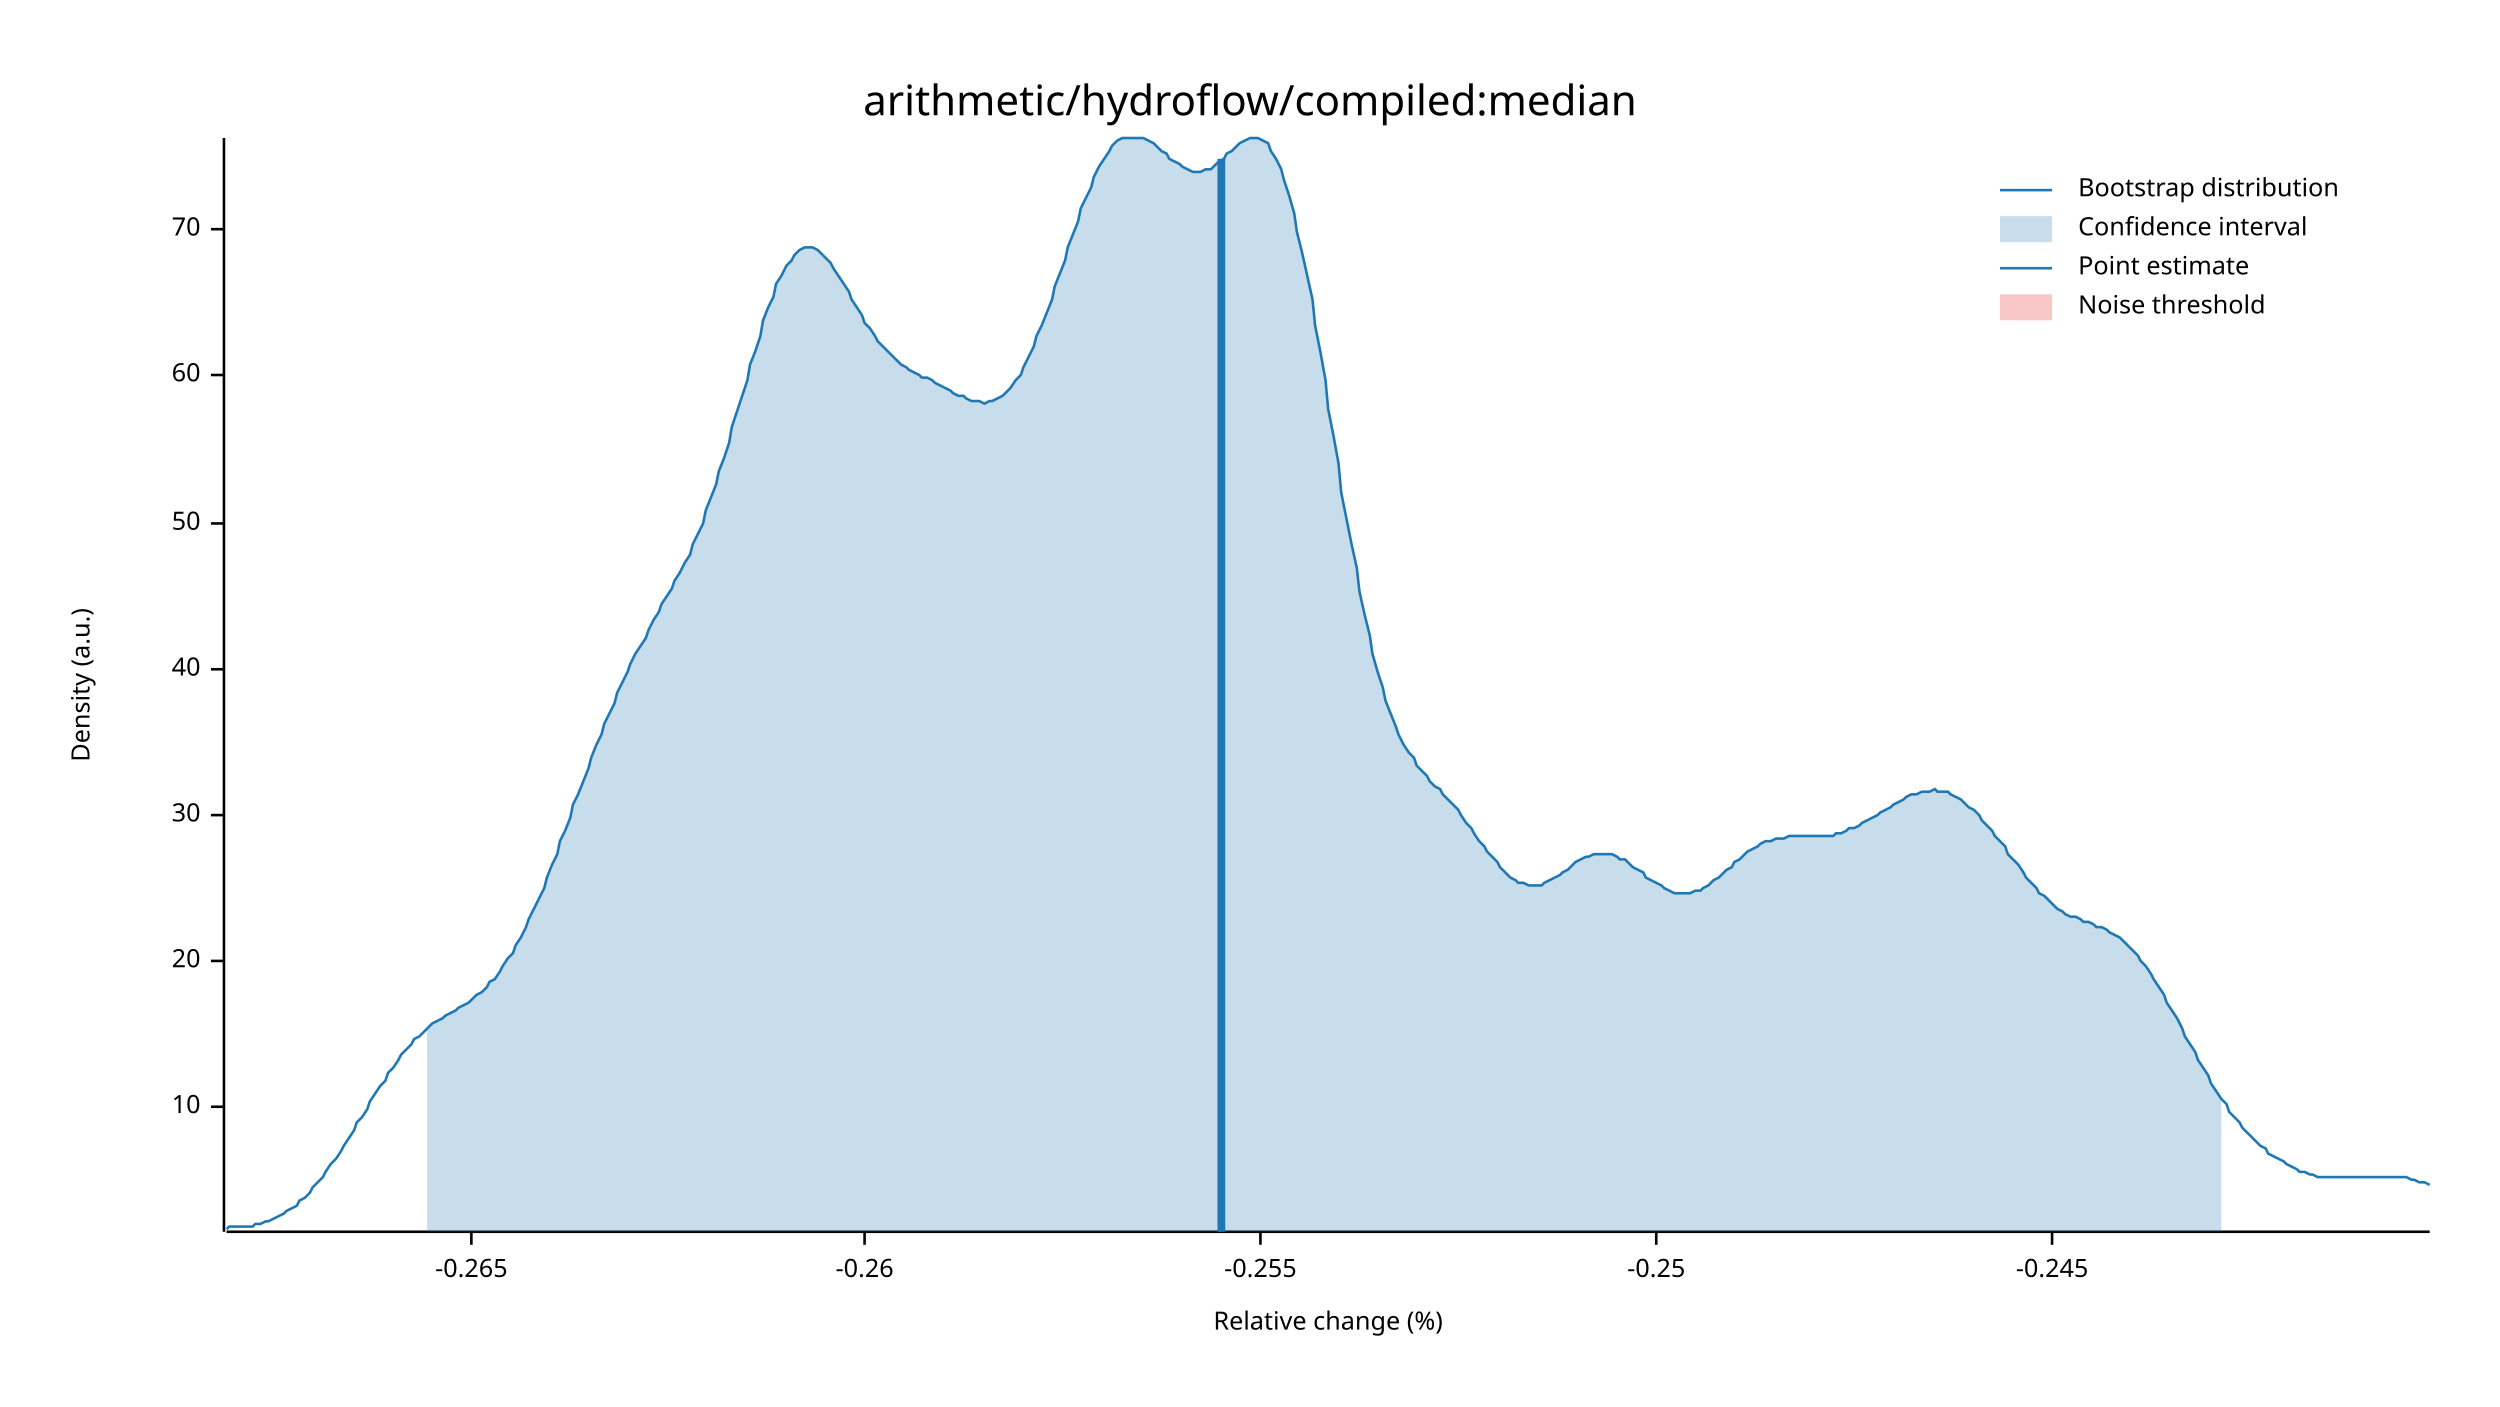
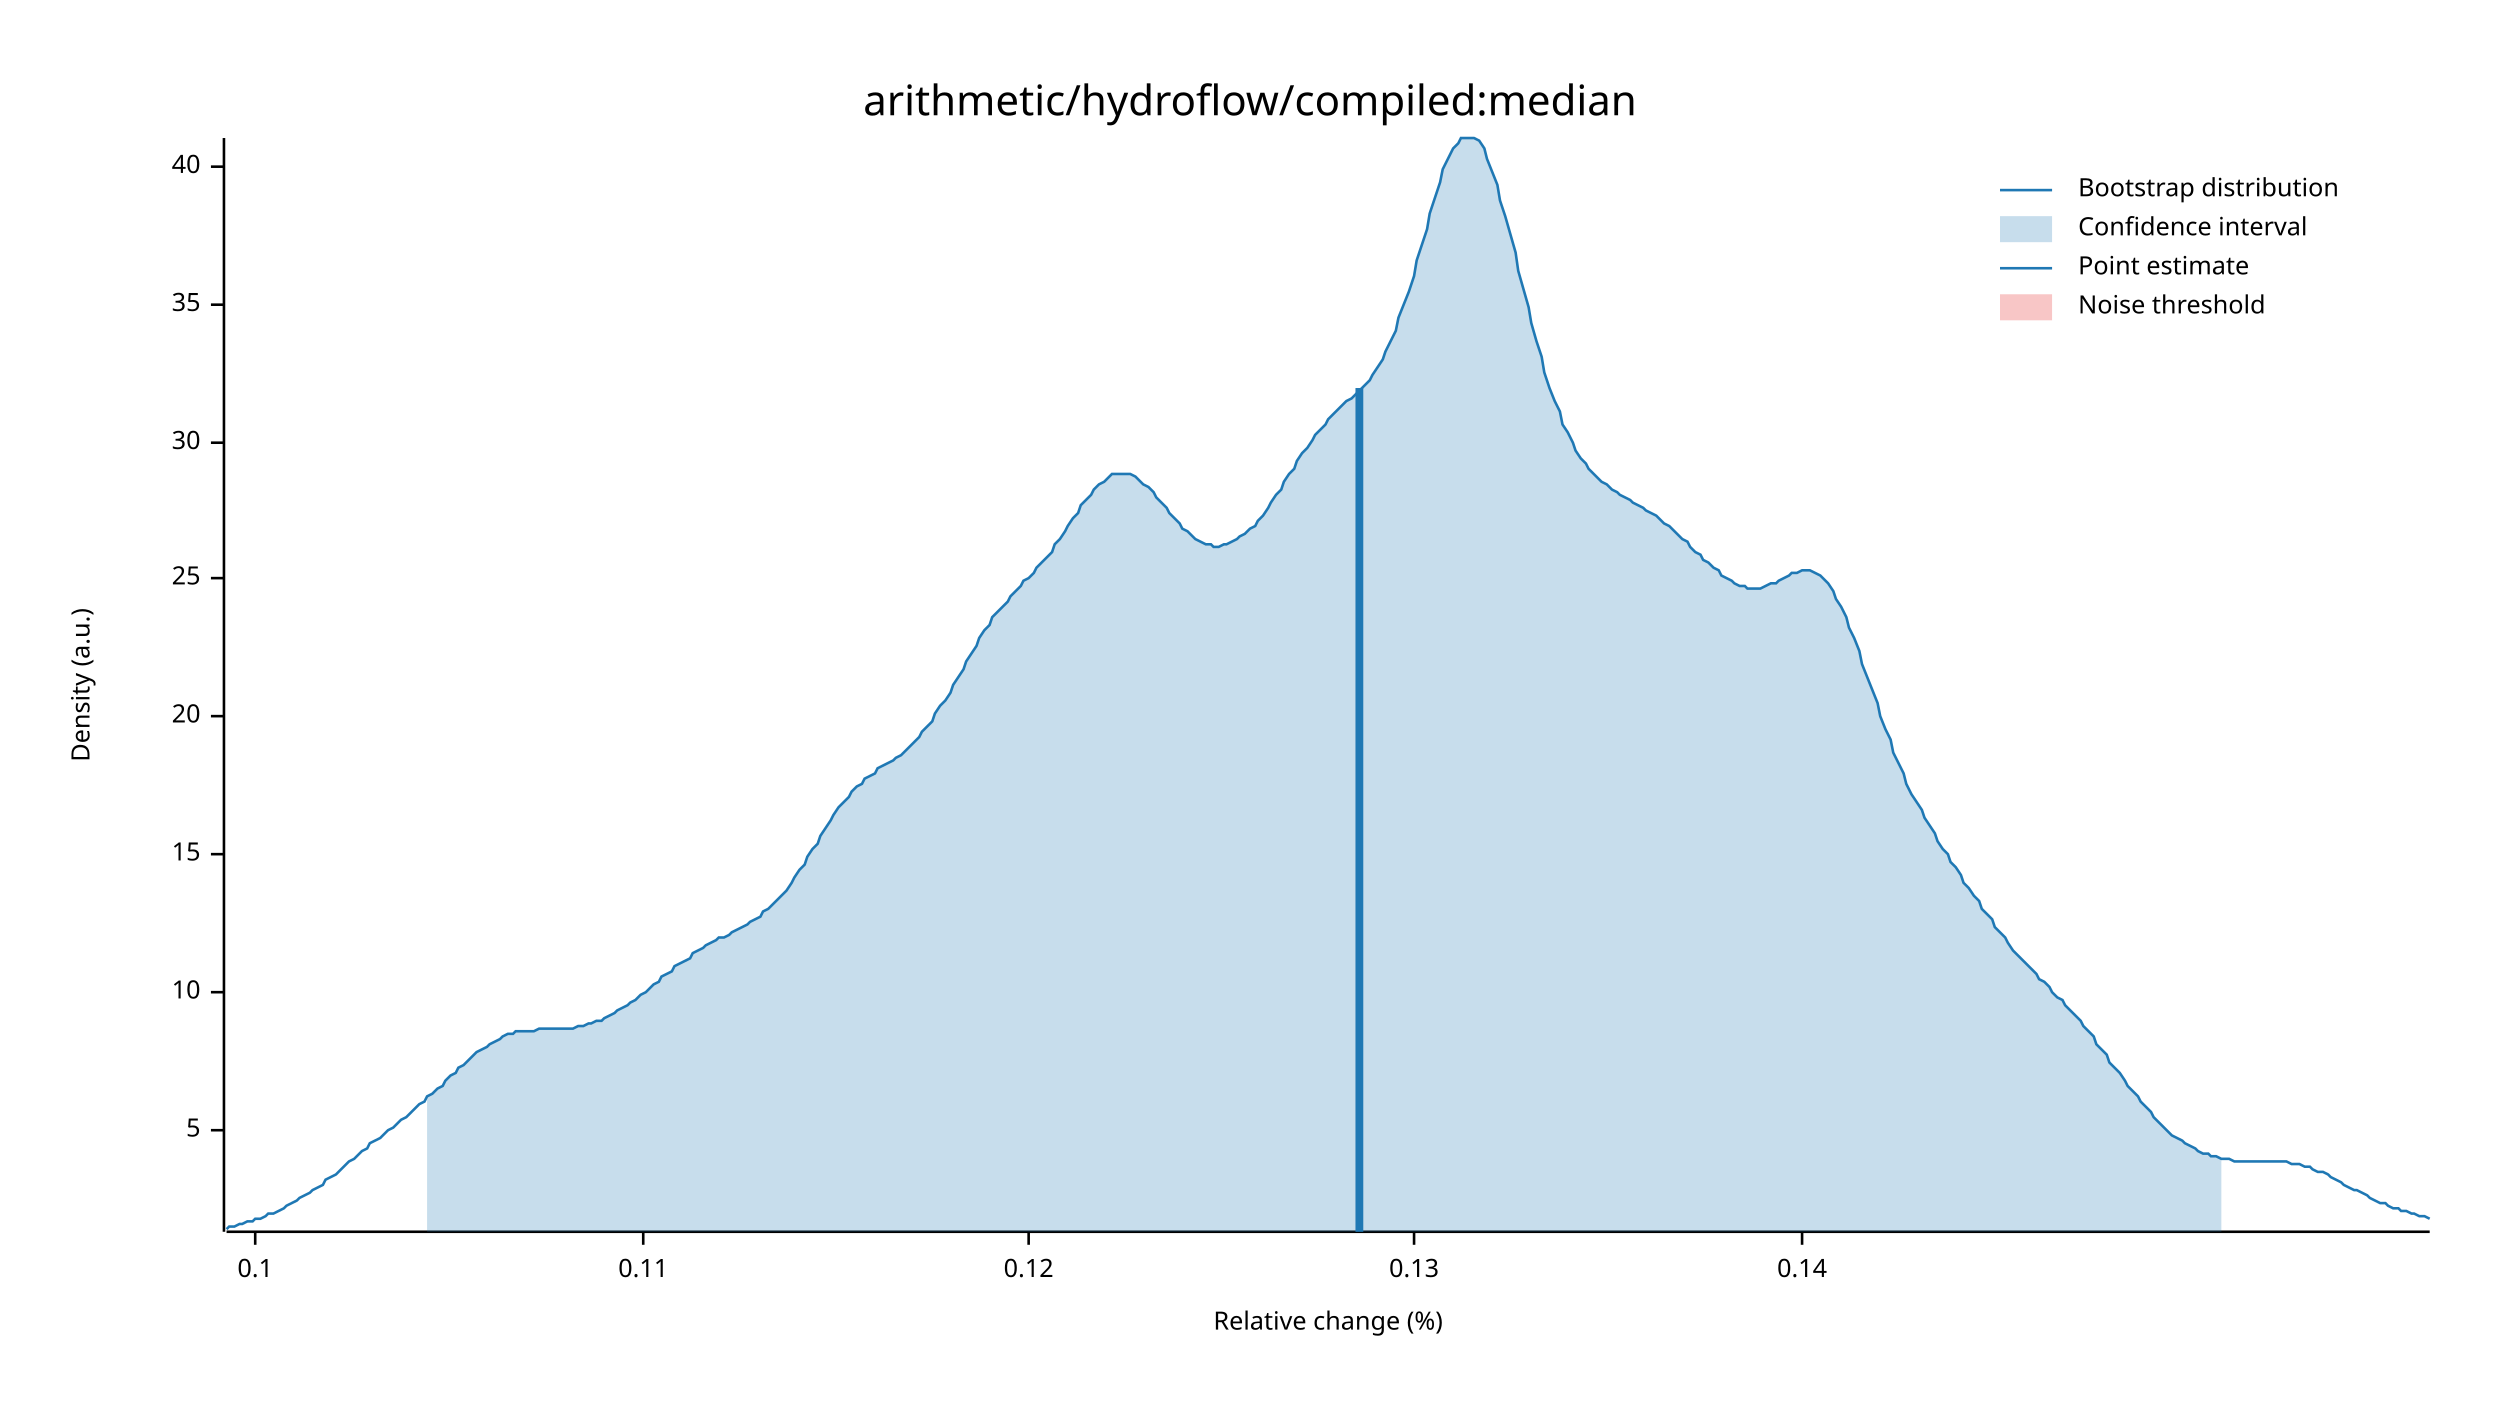
<svg xmlns="http://www.w3.org/2000/svg" width="960" height="540" viewBox="0 0 960 540">
  <text x="480" y="32" dy="0.76em" text-anchor="middle" font-family="sans-serif" font-size="16.129" opacity="1" fill="#000000">
arithmetic/hydroflow/compiled:median
</text>
  <text x="27" y="263" dy="0.76em" text-anchor="middle" font-family="sans-serif" font-size="9.677" opacity="1" fill="#000000" transform="rotate(270, 27, 263)">
Density (a.u.)
</text>
  <text x="510" y="513" dy="-0.5ex" text-anchor="middle" font-family="sans-serif" font-size="9.677" opacity="1" fill="#000000">
Relative change (%)
</text>
  <polyline fill="none" opacity="1" stroke="#000000" stroke-width="1" points="86,53 86,473 " />
-   <text x="77" y="425" dy="0.5ex" text-anchor="end" font-family="sans-serif" font-size="9.677" opacity="1" fill="#000000">
+   <text x="77" y="434" dy="0.5ex" text-anchor="end" font-family="sans-serif" font-size="9.677" opacity="1" fill="#000000">
+ 5
+ </text>
+   <polyline fill="none" opacity="1" stroke="#000000" stroke-width="1" points="81,434 86,434 " />
+   <text x="77" y="381" dy="0.5ex" text-anchor="end" font-family="sans-serif" font-size="9.677" opacity="1" fill="#000000">
10
</text>
-   <polyline fill="none" opacity="1" stroke="#000000" stroke-width="1" points="81,425 86,425 " />
-   <text x="77" y="369" dy="0.5ex" text-anchor="end" font-family="sans-serif" font-size="9.677" opacity="1" fill="#000000">
+   <polyline fill="none" opacity="1" stroke="#000000" stroke-width="1" points="81,381 86,381 " />
+   <text x="77" y="328" dy="0.5ex" text-anchor="end" font-family="sans-serif" font-size="9.677" opacity="1" fill="#000000">
+ 15
+ </text>
+   <polyline fill="none" opacity="1" stroke="#000000" stroke-width="1" points="81,328 86,328 " />
+   <text x="77" y="275" dy="0.5ex" text-anchor="end" font-family="sans-serif" font-size="9.677" opacity="1" fill="#000000">
20
</text>
-   <polyline fill="none" opacity="1" stroke="#000000" stroke-width="1" points="81,369 86,369 " />
-   <text x="77" y="313" dy="0.5ex" text-anchor="end" font-family="sans-serif" font-size="9.677" opacity="1" fill="#000000">
+   <polyline fill="none" opacity="1" stroke="#000000" stroke-width="1" points="81,275 86,275 " />
+   <text x="77" y="222" dy="0.5ex" text-anchor="end" font-family="sans-serif" font-size="9.677" opacity="1" fill="#000000">
+ 25
+ </text>
+   <polyline fill="none" opacity="1" stroke="#000000" stroke-width="1" points="81,222 86,222 " />
+   <text x="77" y="170" dy="0.5ex" text-anchor="end" font-family="sans-serif" font-size="9.677" opacity="1" fill="#000000">
30
</text>
-   <polyline fill="none" opacity="1" stroke="#000000" stroke-width="1" points="81,313 86,313 " />
-   <text x="77" y="257" dy="0.5ex" text-anchor="end" font-family="sans-serif" font-size="9.677" opacity="1" fill="#000000">
+   <polyline fill="none" opacity="1" stroke="#000000" stroke-width="1" points="81,170 86,170 " />
+   <text x="77" y="117" dy="0.5ex" text-anchor="end" font-family="sans-serif" font-size="9.677" opacity="1" fill="#000000">
+ 35
+ </text>
+   <polyline fill="none" opacity="1" stroke="#000000" stroke-width="1" points="81,117 86,117 " />
+   <text x="77" y="64" dy="0.5ex" text-anchor="end" font-family="sans-serif" font-size="9.677" opacity="1" fill="#000000">
40
</text>
-   <polyline fill="none" opacity="1" stroke="#000000" stroke-width="1" points="81,257 86,257 " />
-   <text x="77" y="201" dy="0.5ex" text-anchor="end" font-family="sans-serif" font-size="9.677" opacity="1" fill="#000000">
- 50
+   <polyline fill="none" opacity="1" stroke="#000000" stroke-width="1" points="81,64 86,64 " />
+   <polyline fill="none" opacity="1" stroke="#000000" stroke-width="1" points="87,473 933,473 " />
+   <text x="98" y="483" dy="0.76em" text-anchor="middle" font-family="sans-serif" font-size="9.677" opacity="1" fill="#000000">
+ 0.1
</text>
-   <polyline fill="none" opacity="1" stroke="#000000" stroke-width="1" points="81,201 86,201 " />
-   <text x="77" y="144" dy="0.5ex" text-anchor="end" font-family="sans-serif" font-size="9.677" opacity="1" fill="#000000">
- 60
+   <polyline fill="none" opacity="1" stroke="#000000" stroke-width="1" points="98,473 98,478 " />
+   <text x="247" y="483" dy="0.76em" text-anchor="middle" font-family="sans-serif" font-size="9.677" opacity="1" fill="#000000">
+ 0.11
</text>
-   <polyline fill="none" opacity="1" stroke="#000000" stroke-width="1" points="81,144 86,144 " />
-   <text x="77" y="88" dy="0.5ex" text-anchor="end" font-family="sans-serif" font-size="9.677" opacity="1" fill="#000000">
- 70
+   <polyline fill="none" opacity="1" stroke="#000000" stroke-width="1" points="247,473 247,478 " />
+   <text x="395" y="483" dy="0.76em" text-anchor="middle" font-family="sans-serif" font-size="9.677" opacity="1" fill="#000000">
+ 0.12
</text>
-   <polyline fill="none" opacity="1" stroke="#000000" stroke-width="1" points="81,88 86,88 " />
-   <polyline fill="none" opacity="1" stroke="#000000" stroke-width="1" points="87,473 933,473 " />
-   <text x="181" y="483" dy="0.76em" text-anchor="middle" font-family="sans-serif" font-size="9.677" opacity="1" fill="#000000">
- -0.265
+   <polyline fill="none" opacity="1" stroke="#000000" stroke-width="1" points="395,473 395,478 " />
+   <text x="543" y="483" dy="0.76em" text-anchor="middle" font-family="sans-serif" font-size="9.677" opacity="1" fill="#000000">
+ 0.13
</text>
-   <polyline fill="none" opacity="1" stroke="#000000" stroke-width="1" points="181,473 181,478 " />
-   <text x="332" y="483" dy="0.76em" text-anchor="middle" font-family="sans-serif" font-size="9.677" opacity="1" fill="#000000">
- -0.26
+   <polyline fill="none" opacity="1" stroke="#000000" stroke-width="1" points="543,473 543,478 " />
+   <text x="692" y="483" dy="0.76em" text-anchor="middle" font-family="sans-serif" font-size="9.677" opacity="1" fill="#000000">
+ 0.14
</text>
-   <polyline fill="none" opacity="1" stroke="#000000" stroke-width="1" points="332,473 332,478 " />
-   <text x="484" y="483" dy="0.76em" text-anchor="middle" font-family="sans-serif" font-size="9.677" opacity="1" fill="#000000">
- -0.255
- </text>
-   <polyline fill="none" opacity="1" stroke="#000000" stroke-width="1" points="484,473 484,478 " />
-   <text x="636" y="483" dy="0.76em" text-anchor="middle" font-family="sans-serif" font-size="9.677" opacity="1" fill="#000000">
- -0.25
- </text>
-   <polyline fill="none" opacity="1" stroke="#000000" stroke-width="1" points="636,473 636,478 " />
-   <text x="788" y="483" dy="0.76em" text-anchor="middle" font-family="sans-serif" font-size="9.677" opacity="1" fill="#000000">
- -0.245
- </text>
-   <polyline fill="none" opacity="1" stroke="#000000" stroke-width="1" points="788,473 788,478 " />
-   <polyline fill="none" opacity="1" stroke="#1F78B4" stroke-width="1" points="87,472 88,471 90,471 92,471 93,471 95,471 97,471 98,470 100,470 102,469 103,469 105,468 107,467 109,466 110,465 112,464 114,463 115,461 117,460 119,458 120,456 122,454 124,452 125,450 127,447 129,445 131,442 132,440 134,437 136,434 137,431 139,429 141,426 142,423 144,420 146,417 148,415 149,412 151,410 153,407 154,405 156,403 158,401 159,399 161,398 163,396 164,395 166,393 168,392 170,391 171,390 173,389 175,388 176,387 178,386 180,385 181,384 183,382 185,381 187,379 188,377 190,376 192,373 193,371 195,368 197,366 198,363 200,360 202,356 203,353 205,349 207,345 209,341 210,337 212,332 214,328 215,323 217,319 219,314 220,309 222,305 224,300 226,295 227,291 229,286 231,282 232,278 234,274 236,270 237,266 239,262 241,258 242,255 244,251 246,248 248,245 249,242 251,238 253,235 254,232 256,229 258,226 259,223 261,220 263,216 265,213 266,209 268,205 270,201 271,196 273,191 275,186 276,181 278,176 280,170 281,164 283,158 285,152 287,146 288,140 290,135 292,129 293,123 295,118 297,114 298,109 300,106 302,102 304,100 305,98 307,96 309,95 310,95 312,95 314,96 315,97 317,99 319,101 320,103 322,106 324,109 326,112 327,115 329,118 331,121 332,124 334,126 336,129 337,131 339,133 341,135 343,137 344,138 346,140 348,141 349,142 351,143 353,144 354,145 356,145 358,146 359,147 361,148 363,149 365,150 366,151 368,152 370,152 371,153 373,154 375,154 376,154 378,155 380,154 381,154 383,153 385,152 387,150 388,149 390,146 392,144 393,141 395,137 397,133 398,129 400,125 402,120 404,115 405,110 407,105 409,100 410,95 412,90 414,85 415,80 417,76 419,72 420,68 422,64 424,61 426,58 427,56 429,54 431,53 432,53 434,53 436,53 437,53 439,53 441,54 443,55 444,56 446,58 448,59 449,61 451,62 453,63 454,64 456,65 458,66 459,66 461,66 463,65 465,65 466,64 468,62 470,61 471,59 473,58 475,56 476,55 478,54 480,53 482,53 483,53 485,54 487,55 488,58 490,61 492,65 493,69 495,75 497,82 498,89 500,97 502,106 504,115 505,125 507,135 509,146 510,157 512,167 514,178 515,189 517,199 519,209 521,218 522,227 524,236 526,244 527,251 529,258 531,264 532,269 534,274 536,279 537,282 539,286 541,289 543,291 544,294 546,296 548,298 549,300 551,302 553,303 554,305 556,307 558,309 560,311 561,313 563,316 565,318 566,320 568,323 570,325 571,327 573,329 575,331 576,333 578,335 580,337 582,338 583,339 585,339 587,340 588,340 590,340 592,340 593,339 595,338 597,337 599,336 600,335 602,334 604,332 605,331 607,330 609,329 610,329 612,328 614,328 615,328 617,328 619,328 621,329 622,330 624,330 626,332 627,333 629,334 631,335 632,337 634,338 636,339 638,340 639,341 641,342 643,343 644,343 646,343 648,343 649,343 651,342 653,342 654,341 656,340 658,338 660,337 661,336 663,334 665,333 666,331 668,330 670,328 671,327 673,326 675,325 676,324 678,323 680,323 682,322 683,322 685,322 687,321 688,321 690,321 692,321 693,321 695,321 697,321 699,321 700,321 702,321 704,321 705,320 707,320 709,319 710,318 712,318 714,317 715,316 717,315 719,314 721,313 722,312 724,311 726,310 727,309 729,308 731,307 732,306 734,305 736,305 738,304 739,304 741,304 743,303 744,304 746,304 748,304 749,305 751,306 753,307 754,308 756,310 758,311 760,313 761,315 763,317 765,319 766,321 768,323 770,325 771,328 773,330 775,332 777,335 778,337 780,339 782,341 783,343 785,344 787,346 788,347 790,349 792,350 793,351 795,352 797,352 799,353 800,354 802,354 804,355 805,356 807,356 809,357 810,358 812,359 814,360 816,362 817,363 819,365 821,367 822,369 824,371 826,374 827,376 829,379 831,382 832,385 834,388 836,391 838,395 839,398 841,401 843,404 844,407 846,410 848,413 849,416 851,419 853,422 855,424 856,427 858,429 860,431 861,433 863,435 865,437 866,438 868,440 870,441 871,443 873,444 875,445 877,446 878,447 880,448 882,449 883,450 885,450 887,451 888,451 890,452 892,452 894,452 895,452 897,452 899,452 900,452 902,452 904,452 905,452 907,452 909,452 910,452 912,452 914,452 916,452 917,452 919,452 921,452 922,452 924,452 926,453 927,453 929,454 931,454 933,455 " />
-   <polygon opacity="0.25" fill="#1F78B4" points="164,395 166,393 168,392 170,391 171,390 173,389 175,388 176,387 178,386 180,385 181,384 183,382 185,381 187,379 188,377 190,376 192,373 193,371 195,368 197,366 198,363 200,360 202,356 203,353 205,349 207,345 209,341 210,337 212,332 214,328 215,323 217,319 219,314 220,309 222,305 224,300 226,295 227,291 229,286 231,282 232,278 234,274 236,270 237,266 239,262 241,258 242,255 244,251 246,248 248,245 249,242 251,238 253,235 254,232 256,229 258,226 259,223 261,220 263,216 265,213 266,209 268,205 270,201 271,196 273,191 275,186 276,181 278,176 280,170 281,164 283,158 285,152 287,146 288,140 290,135 292,129 293,123 295,118 297,114 298,109 300,106 302,102 304,100 305,98 307,96 309,95 310,95 312,95 314,96 315,97 317,99 319,101 320,103 322,106 324,109 326,112 327,115 329,118 331,121 332,124 334,126 336,129 337,131 339,133 341,135 343,137 344,138 346,140 348,141 349,142 351,143 353,144 354,145 356,145 358,146 359,147 361,148 363,149 365,150 366,151 368,152 370,152 371,153 373,154 375,154 376,154 378,155 380,154 381,154 383,153 385,152 387,150 388,149 390,146 392,144 393,141 395,137 397,133 398,129 400,125 402,120 404,115 405,110 407,105 409,100 410,95 412,90 414,85 415,80 417,76 419,72 420,68 422,64 424,61 426,58 427,56 429,54 431,53 432,53 434,53 436,53 437,53 439,53 441,54 443,55 444,56 446,58 448,59 449,61 451,62 453,63 454,64 456,65 458,66 459,66 461,66 463,65 465,65 466,64 468,62 470,61 471,59 473,58 475,56 476,55 478,54 480,53 482,53 483,53 485,54 487,55 488,58 490,61 492,65 493,69 495,75 497,82 498,89 500,97 502,106 504,115 505,125 507,135 509,146 510,157 512,167 514,178 515,189 517,199 519,209 521,218 522,227 524,236 526,244 527,251 529,258 531,264 532,269 534,274 536,279 537,282 539,286 541,289 543,291 544,294 546,296 548,298 549,300 551,302 553,303 554,305 556,307 558,309 560,311 561,313 563,316 565,318 566,320 568,323 570,325 571,327 573,329 575,331 576,333 578,335 580,337 582,338 583,339 585,339 587,340 588,340 590,340 592,340 593,339 595,338 597,337 599,336 600,335 602,334 604,332 605,331 607,330 609,329 610,329 612,328 614,328 615,328 617,328 619,328 621,329 622,330 624,330 626,332 627,333 629,334 631,335 632,337 634,338 636,339 638,340 639,341 641,342 643,343 644,343 646,343 648,343 649,343 651,342 653,342 654,341 656,340 658,338 660,337 661,336 663,334 665,333 666,331 668,330 670,328 671,327 673,326 675,325 676,324 678,323 680,323 682,322 683,322 685,322 687,321 688,321 690,321 692,321 693,321 695,321 697,321 699,321 700,321 702,321 704,321 705,320 707,320 709,319 710,318 712,318 714,317 715,316 717,315 719,314 721,313 722,312 724,311 726,310 727,309 729,308 731,307 732,306 734,305 736,305 738,304 739,304 741,304 743,303 744,304 746,304 748,304 749,305 751,306 753,307 754,308 756,310 758,311 760,313 761,315 763,317 765,319 766,321 768,323 770,325 771,328 773,330 775,332 777,335 778,337 780,339 782,341 783,343 785,344 787,346 788,347 790,349 792,350 793,351 795,352 797,352 799,353 800,354 802,354 804,355 805,356 807,356 809,357 810,358 812,359 814,360 816,362 817,363 819,365 821,367 822,369 824,371 826,374 827,376 829,379 831,382 832,385 834,388 836,391 838,395 839,398 841,401 843,404 844,407 846,410 848,413 849,416 851,419 853,422 853,473 164,473 " />
-   <polyline fill="none" opacity="1" stroke="#1F78B4" stroke-width="3" points="469,473 469,61 " />
+   <polyline fill="none" opacity="1" stroke="#000000" stroke-width="1" points="692,473 692,478 " />
+   <polyline fill="none" opacity="1" stroke="#1F78B4" stroke-width="1" points="87,472 88,471 90,471 92,470 93,470 95,469 97,469 98,468 100,468 102,467 103,466 105,466 107,465 109,464 110,463 112,462 114,461 115,460 117,459 119,458 120,457 122,456 124,455 125,453 127,452 129,451 131,449 132,448 134,446 136,445 137,444 139,442 141,441 142,439 144,438 146,437 148,435 149,434 151,433 153,431 154,430 156,429 158,427 159,426 161,424 163,423 164,421 166,420 168,418 170,417 171,415 173,413 175,412 176,410 178,409 180,407 181,406 183,404 185,403 187,402 188,401 190,400 192,399 193,398 195,397 197,397 198,396 200,396 202,396 203,396 205,396 207,395 209,395 210,395 212,395 214,395 215,395 217,395 219,395 220,395 222,394 224,394 226,393 227,393 229,392 231,392 232,391 234,390 236,389 237,388 239,387 241,386 242,385 244,384 246,382 248,381 249,380 251,378 253,377 254,375 256,374 258,373 259,371 261,370 263,369 265,368 266,366 268,365 270,364 271,363 273,362 275,361 276,360 278,360 280,359 281,358 283,357 285,356 287,355 288,354 290,353 292,352 293,350 295,349 297,347 298,346 300,344 302,342 304,339 305,337 307,334 309,332 310,329 312,326 314,324 315,321 317,318 319,315 320,313 322,310 324,308 326,306 327,304 329,302 331,301 332,299 334,298 336,297 337,295 339,294 341,293 343,292 344,291 346,290 348,288 349,287 351,285 353,283 354,281 356,279 358,277 359,274 361,271 363,269 365,266 366,263 368,260 370,257 371,254 373,251 375,248 376,245 378,242 380,240 381,237 383,235 385,233 387,231 388,229 390,227 392,225 393,223 395,222 397,220 398,218 400,216 402,214 404,212 405,209 407,207 409,204 410,202 412,199 414,197 415,194 417,192 419,190 420,188 422,186 424,185 426,183 427,182 429,182 431,182 432,182 434,182 436,183 437,184 439,186 441,187 443,189 444,191 446,193 448,195 449,197 451,199 453,201 454,203 456,204 458,206 459,207 461,208 463,209 465,209 466,210 468,210 470,209 471,209 473,208 475,207 476,206 478,205 480,203 482,202 483,200 485,198 487,195 488,193 490,190 492,188 493,185 495,182 497,180 498,177 500,174 502,172 504,169 505,167 507,165 509,163 510,161 512,159 514,157 515,156 517,154 519,153 521,151 522,150 524,148 526,146 527,144 529,141 531,138 532,135 534,131 536,127 537,122 539,117 541,112 543,106 544,100 546,94 548,88 549,82 551,76 553,70 554,65 556,61 558,57 560,55 561,53 563,53 565,53 566,53 568,54 570,57 571,61 573,66 575,71 576,77 578,83 580,90 582,97 583,104 585,111 587,118 588,124 590,131 592,137 593,143 595,149 597,154 599,158 600,163 602,166 604,170 605,173 607,176 609,178 610,180 612,182 614,184 615,185 617,186 619,188 621,189 622,190 624,191 626,192 627,193 629,194 631,195 632,196 634,197 636,198 638,200 639,201 641,202 643,204 644,205 646,207 648,208 649,210 651,212 653,213 654,215 656,216 658,218 660,219 661,221 663,222 665,223 666,224 668,225 670,225 671,226 673,226 675,226 676,226 678,225 680,224 682,224 683,223 685,222 687,221 688,220 690,220 692,219 693,219 695,219 697,220 699,221 700,222 702,224 704,227 705,230 707,233 709,237 710,241 712,245 714,250 715,255 717,260 719,265 721,270 722,275 724,280 726,284 727,289 729,293 731,297 732,301 734,305 736,308 738,311 739,314 741,317 743,320 744,323 746,326 748,328 749,331 751,333 753,336 754,339 756,341 758,344 760,346 761,349 763,351 765,353 766,356 768,358 770,360 771,362 773,365 775,367 777,369 778,370 780,372 782,374 783,376 785,377 787,379 788,381 790,383 792,384 793,386 795,388 797,390 799,392 800,394 802,396 804,398 805,401 807,403 809,405 810,408 812,410 814,412 816,415 817,417 819,419 821,421 822,423 824,425 826,427 827,429 829,431 831,433 832,434 834,436 836,437 838,438 839,439 841,440 843,441 844,442 846,443 848,443 849,444 851,444 853,445 855,445 856,445 858,446 860,446 861,446 863,446 865,446 866,446 868,446 870,446 871,446 873,446 875,446 877,446 878,446 880,447 882,447 883,447 885,448 887,448 888,449 890,450 892,450 894,451 895,452 897,453 899,454 900,455 902,456 904,457 905,457 907,458 909,459 910,460 912,461 914,462 916,462 917,463 919,464 921,464 922,465 924,465 926,466 927,466 929,467 931,467 933,468 " />
+   <polygon opacity="0.25" fill="#1F78B4" points="164,421 166,420 168,418 170,417 171,415 173,413 175,412 176,410 178,409 180,407 181,406 183,404 185,403 187,402 188,401 190,400 192,399 193,398 195,397 197,397 198,396 200,396 202,396 203,396 205,396 207,395 209,395 210,395 212,395 214,395 215,395 217,395 219,395 220,395 222,394 224,394 226,393 227,393 229,392 231,392 232,391 234,390 236,389 237,388 239,387 241,386 242,385 244,384 246,382 248,381 249,380 251,378 253,377 254,375 256,374 258,373 259,371 261,370 263,369 265,368 266,366 268,365 270,364 271,363 273,362 275,361 276,360 278,360 280,359 281,358 283,357 285,356 287,355 288,354 290,353 292,352 293,350 295,349 297,347 298,346 300,344 302,342 304,339 305,337 307,334 309,332 310,329 312,326 314,324 315,321 317,318 319,315 320,313 322,310 324,308 326,306 327,304 329,302 331,301 332,299 334,298 336,297 337,295 339,294 341,293 343,292 344,291 346,290 348,288 349,287 351,285 353,283 354,281 356,279 358,277 359,274 361,271 363,269 365,266 366,263 368,260 370,257 371,254 373,251 375,248 376,245 378,242 380,240 381,237 383,235 385,233 387,231 388,229 390,227 392,225 393,223 395,222 397,220 398,218 400,216 402,214 404,212 405,209 407,207 409,204 410,202 412,199 414,197 415,194 417,192 419,190 420,188 422,186 424,185 426,183 427,182 429,182 431,182 432,182 434,182 436,183 437,184 439,186 441,187 443,189 444,191 446,193 448,195 449,197 451,199 453,201 454,203 456,204 458,206 459,207 461,208 463,209 465,209 466,210 468,210 470,209 471,209 473,208 475,207 476,206 478,205 480,203 482,202 483,200 485,198 487,195 488,193 490,190 492,188 493,185 495,182 497,180 498,177 500,174 502,172 504,169 505,167 507,165 509,163 510,161 512,159 514,157 515,156 517,154 519,153 521,151 522,150 524,148 526,146 527,144 529,141 531,138 532,135 534,131 536,127 537,122 539,117 541,112 543,106 544,100 546,94 548,88 549,82 551,76 553,70 554,65 556,61 558,57 560,55 561,53 563,53 565,53 566,53 568,54 570,57 571,61 573,66 575,71 576,77 578,83 580,90 582,97 583,104 585,111 587,118 588,124 590,131 592,137 593,143 595,149 597,154 599,158 600,163 602,166 604,170 605,173 607,176 609,178 610,180 612,182 614,184 615,185 617,186 619,188 621,189 622,190 624,191 626,192 627,193 629,194 631,195 632,196 634,197 636,198 638,200 639,201 641,202 643,204 644,205 646,207 648,208 649,210 651,212 653,213 654,215 656,216 658,218 660,219 661,221 663,222 665,223 666,224 668,225 670,225 671,226 673,226 675,226 676,226 678,225 680,224 682,224 683,223 685,222 687,221 688,220 690,220 692,219 693,219 695,219 697,220 699,221 700,222 702,224 704,227 705,230 707,233 709,237 710,241 712,245 714,250 715,255 717,260 719,265 721,270 722,275 724,280 726,284 727,289 729,293 731,297 732,301 734,305 736,308 738,311 739,314 741,317 743,320 744,323 746,326 748,328 749,331 751,333 753,336 754,339 756,341 758,344 760,346 761,349 763,351 765,353 766,356 768,358 770,360 771,362 773,365 775,367 777,369 778,370 780,372 782,374 783,376 785,377 787,379 788,381 790,383 792,384 793,386 795,388 797,390 799,392 800,394 802,396 804,398 805,401 807,403 809,405 810,408 812,410 814,412 816,415 817,417 819,419 821,421 822,423 824,425 826,427 827,429 829,431 831,433 832,434 834,436 836,437 838,438 839,439 841,440 843,441 844,442 846,443 848,443 849,444 851,444 853,445 853,473 164,473 " />
+   <polyline fill="none" opacity="1" stroke="#1F78B4" stroke-width="3" points="522,473 522,149 " />
  <rect x="510" y="53" width="0" height="419" opacity="0.1" fill="#E31A1C" stroke="none" />
  <text x="798" y="68" dy="0.76em" text-anchor="start" font-family="sans-serif" font-size="9.677" opacity="1" fill="#000000">
Bootstrap distribution
</text>
  <text x="798" y="83" dy="0.76em" text-anchor="start" font-family="sans-serif" font-size="9.677" opacity="1" fill="#000000">
Confidence interval
</text>
  <text x="798" y="98" dy="0.76em" text-anchor="start" font-family="sans-serif" font-size="9.677" opacity="1" fill="#000000">
Point estimate
</text>
  <text x="798" y="113" dy="0.76em" text-anchor="start" font-family="sans-serif" font-size="9.677" opacity="1" fill="#000000">
Noise threshold
</text>
  <polyline fill="none" opacity="1" stroke="#1F78B4" stroke-width="1" points="768,73 788,73 " />
  <rect x="768" y="83" width="20" height="10" opacity="0.25" fill="#1F78B4" stroke="none" />
  <polyline fill="none" opacity="1" stroke="#1F78B4" stroke-width="1" points="768,103 788,103 " />
  <rect x="768" y="113" width="20" height="10" opacity="0.25" fill="#E31A1C" stroke="none" />
</svg>
